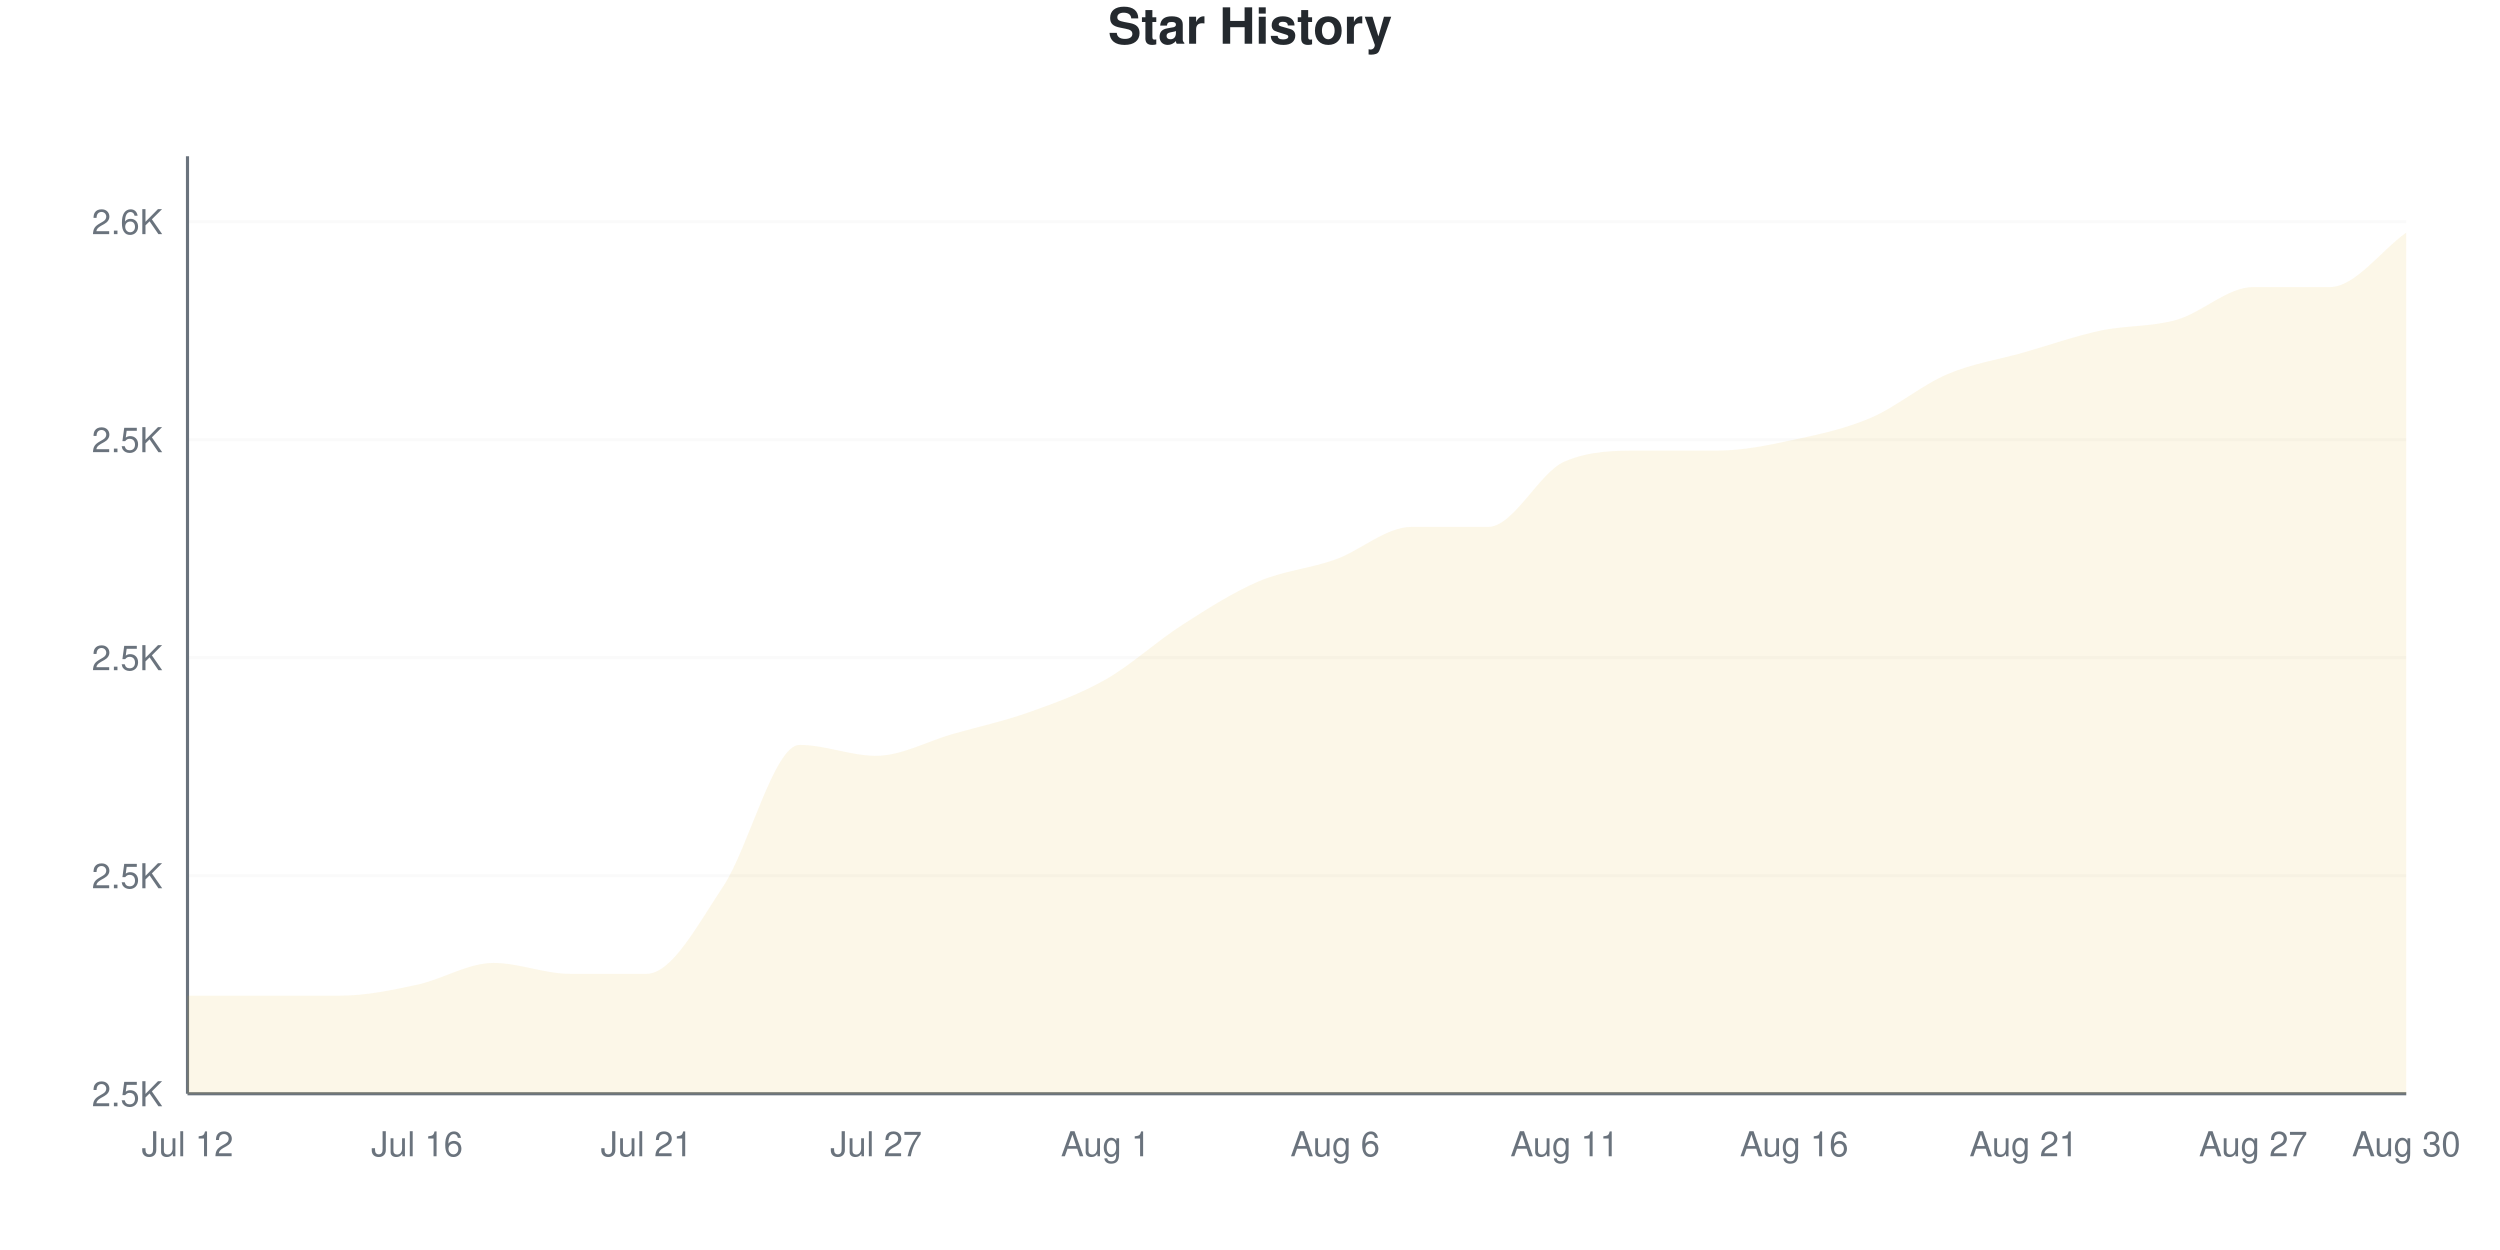
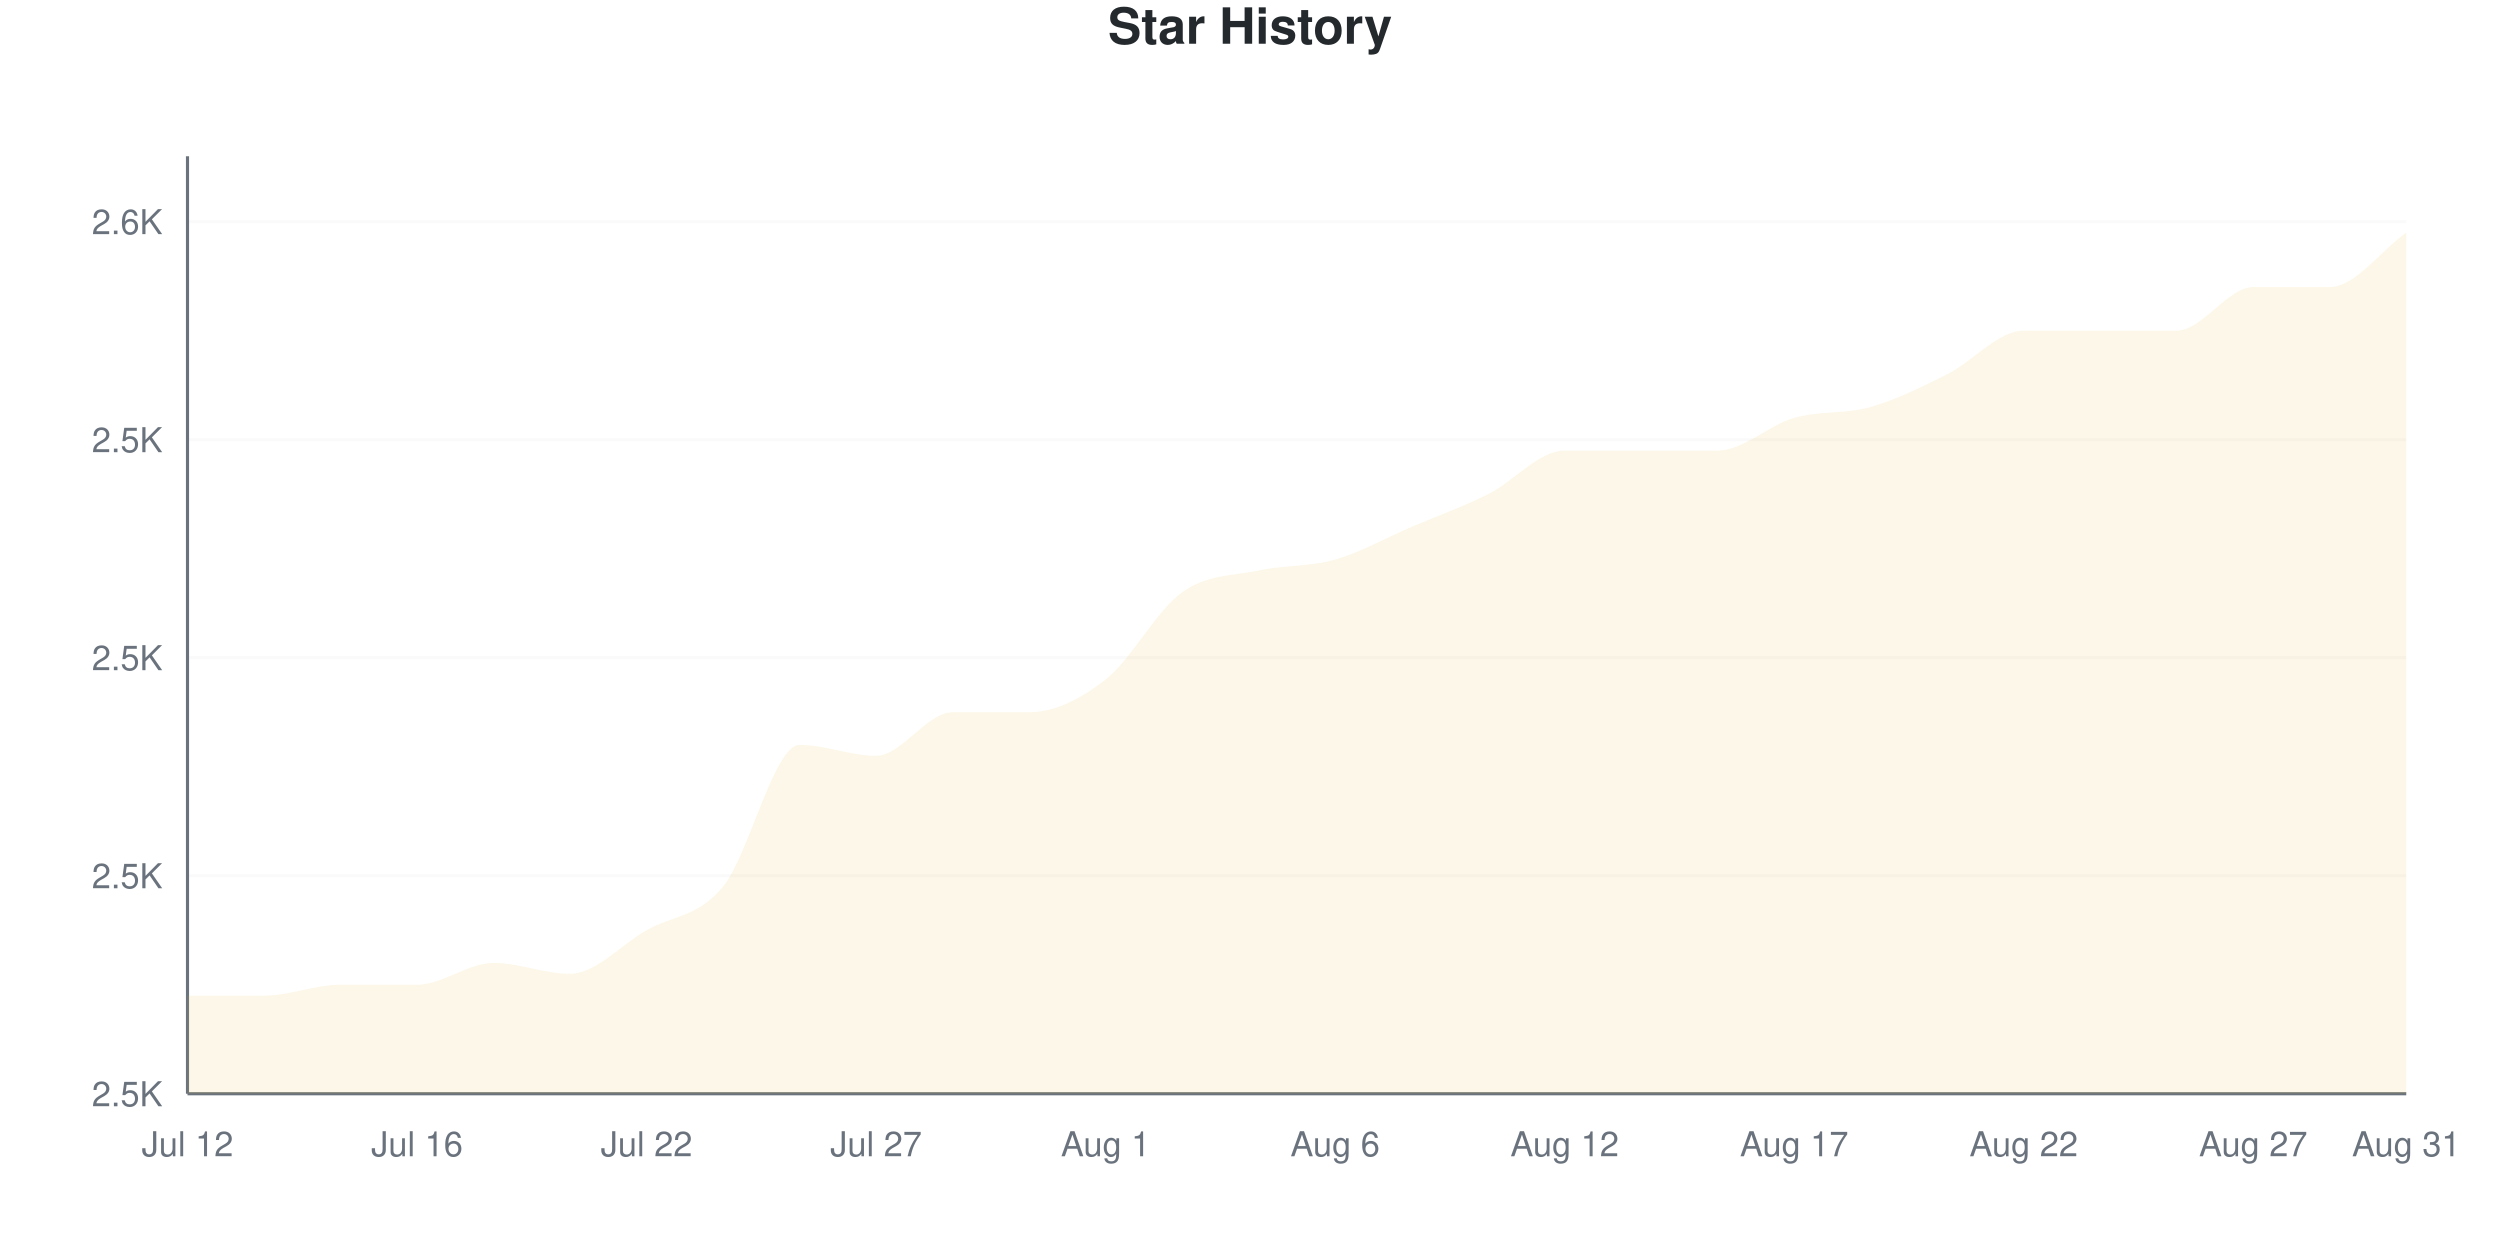
<svg xmlns="http://www.w3.org/2000/svg" viewBox="0 0 800 400" width="800" height="400">
  <style>
    @keyframes drawLine {
      to { stroke-dashoffset: 0; }
    }
    @keyframes fadeInPoint {
      from { opacity: 0; }
      to { opacity: 1; }
    }
    .data-line-0 {
-       stroke-dasharray: 1234;
-       stroke-dashoffset: 1234;
+       stroke-dasharray: 1235;
+       stroke-dashoffset: 1235;
      animation: drawLine 2s ease-out forwards;
    }
    .data-point {
      opacity: 0;
      animation: fadeInPoint 0.5s ease-out forwards;
    }
    .chart-bg { fill: #fff; }
    .chart-text { fill: #24292e; }
    .chart-muted { fill: #6a737d; }
    .chart-grid { stroke: #eee; }
    .chart-axis { stroke: #6a737d; }
    @media (prefers-color-scheme: dark) {
      .chart-bg { fill: #0d1117; }
      .chart-text { fill: #e6edf3; }
      .chart-muted { fill: #8b949e; }
      .chart-grid { stroke: #21262d; }
      .chart-axis { stroke: #8b949e; }
    }
  </style>
  <rect width="800" height="400" class="chart-bg" />
  <text x="400" y="14" text-anchor="middle" class="chart-text" font-size="16" font-weight="bold" font-family="-apple-system, BlinkMacSystemFont, 'Segoe UI', Helvetica, Arial, sans-serif">Star History</text>
  <g class="grid">
    <line x1="60" y1="350" x2="770" y2="350" class="chart-grid" stroke-opacity="0.3" />
    <text x="52" y="354" text-anchor="end" class="chart-muted" font-size="11" font-family="-apple-system, BlinkMacSystemFont, 'Segoe UI', Helvetica, Arial, sans-serif">2.5K</text>
    <line x1="60" y1="280.233" x2="770" y2="280.233" class="chart-grid" stroke-opacity="0.3" />
    <text x="52" y="284.233" text-anchor="end" class="chart-muted" font-size="11" font-family="-apple-system, BlinkMacSystemFont, 'Segoe UI', Helvetica, Arial, sans-serif">2.5K</text>
    <line x1="60" y1="210.465" x2="770" y2="210.465" class="chart-grid" stroke-opacity="0.3" />
    <text x="52" y="214.465" text-anchor="end" class="chart-muted" font-size="11" font-family="-apple-system, BlinkMacSystemFont, 'Segoe UI', Helvetica, Arial, sans-serif">2.5K</text>
    <line x1="60" y1="140.698" x2="770" y2="140.698" class="chart-grid" stroke-opacity="0.3" />
    <text x="52" y="144.698" text-anchor="end" class="chart-muted" font-size="11" font-family="-apple-system, BlinkMacSystemFont, 'Segoe UI', Helvetica, Arial, sans-serif">2.5K</text>
    <line x1="60" y1="70.93" x2="770" y2="70.93" class="chart-grid" stroke-opacity="0.3" />
    <text x="52" y="74.93" text-anchor="end" class="chart-muted" font-size="11" font-family="-apple-system, BlinkMacSystemFont, 'Segoe UI', Helvetica, Arial, sans-serif">2.6K</text>
  </g>
  <g class="milestones">
    
  </g>
  <g class="x-axis">
    <text x="60" y="370" text-anchor="middle" class="chart-muted" font-size="11" font-family="-apple-system, BlinkMacSystemFont, 'Segoe UI', Helvetica, Arial, sans-serif">Jul 12</text>
    <text x="133.448" y="370" text-anchor="middle" class="chart-muted" font-size="11" font-family="-apple-system, BlinkMacSystemFont, 'Segoe UI', Helvetica, Arial, sans-serif">Jul 16</text>
-     <text x="206.897" y="370" text-anchor="middle" class="chart-muted" font-size="11" font-family="-apple-system, BlinkMacSystemFont, 'Segoe UI', Helvetica, Arial, sans-serif">Jul 21</text>
+     <text x="206.897" y="370" text-anchor="middle" class="chart-muted" font-size="11" font-family="-apple-system, BlinkMacSystemFont, 'Segoe UI', Helvetica, Arial, sans-serif">Jul 22</text>
    <text x="280.345" y="370" text-anchor="middle" class="chart-muted" font-size="11" font-family="-apple-system, BlinkMacSystemFont, 'Segoe UI', Helvetica, Arial, sans-serif">Jul 27</text>
    <text x="353.793" y="370" text-anchor="middle" class="chart-muted" font-size="11" font-family="-apple-system, BlinkMacSystemFont, 'Segoe UI', Helvetica, Arial, sans-serif">Aug 1</text>
    <text x="427.241" y="370" text-anchor="middle" class="chart-muted" font-size="11" font-family="-apple-system, BlinkMacSystemFont, 'Segoe UI', Helvetica, Arial, sans-serif">Aug 6</text>
-     <text x="500.69" y="370" text-anchor="middle" class="chart-muted" font-size="11" font-family="-apple-system, BlinkMacSystemFont, 'Segoe UI', Helvetica, Arial, sans-serif">Aug 11</text>
-     <text x="574.138" y="370" text-anchor="middle" class="chart-muted" font-size="11" font-family="-apple-system, BlinkMacSystemFont, 'Segoe UI', Helvetica, Arial, sans-serif">Aug 16</text>
-     <text x="647.586" y="370" text-anchor="middle" class="chart-muted" font-size="11" font-family="-apple-system, BlinkMacSystemFont, 'Segoe UI', Helvetica, Arial, sans-serif">Aug 21</text>
+     <text x="500.69" y="370" text-anchor="middle" class="chart-muted" font-size="11" font-family="-apple-system, BlinkMacSystemFont, 'Segoe UI', Helvetica, Arial, sans-serif">Aug 12</text>
+     <text x="574.138" y="370" text-anchor="middle" class="chart-muted" font-size="11" font-family="-apple-system, BlinkMacSystemFont, 'Segoe UI', Helvetica, Arial, sans-serif">Aug 17</text>
+     <text x="647.586" y="370" text-anchor="middle" class="chart-muted" font-size="11" font-family="-apple-system, BlinkMacSystemFont, 'Segoe UI', Helvetica, Arial, sans-serif">Aug 22</text>
    <text x="721.034" y="370" text-anchor="middle" class="chart-muted" font-size="11" font-family="-apple-system, BlinkMacSystemFont, 'Segoe UI', Helvetica, Arial, sans-serif">Aug 27</text>
-     <text x="770" y="370" text-anchor="middle" class="chart-muted" font-size="11" font-family="-apple-system, BlinkMacSystemFont, 'Segoe UI', Helvetica, Arial, sans-serif">Aug 30</text>
+     <text x="770" y="370" text-anchor="middle" class="chart-muted" font-size="11" font-family="-apple-system, BlinkMacSystemFont, 'Segoe UI', Helvetica, Arial, sans-serif">Aug 31</text>
  </g>
  <line x1="60" y1="50" x2="60" y2="350" class="chart-axis" stroke-width="1" />
  <line x1="60" y1="350" x2="770" y2="350" class="chart-axis" stroke-width="1" />
-   <path d="M60,350 L60,318.605 C68.161,318.605 76.322,318.605 84.483,318.605 C92.644,318.605 100.805,318.605 108.966,318.605 C117.126,318.605 125.287,316.86 133.448,315.116 C141.609,313.372 149.77,308.14 157.931,308.14 C166.092,308.14 174.253,311.628 182.414,311.628 C190.575,311.628 198.736,311.628 206.897,311.628 C215.057,311.628 223.218,295.93 231.379,283.721 C239.54,271.512 247.701,238.372 255.862,238.372 C264.023,238.372 272.184,241.86 280.345,241.86 C288.506,241.86 296.667,237.209 304.828,234.884 C312.989,232.558 321.149,230.814 329.31,227.907 C337.471,225 345.632,222.093 353.793,217.442 C361.954,212.791 370.115,205.233 378.276,200 C386.437,194.767 394.598,189.535 402.759,186.047 C410.92,182.558 419.08,181.977 427.241,179.07 C435.402,176.163 443.563,168.605 451.724,168.605 C459.885,168.605 468.046,168.605 476.207,168.605 C484.368,168.605 492.529,151.163 500.69,147.674 C508.851,144.186 517.011,144.186 525.172,144.186 C533.333,144.186 541.494,144.186 549.655,144.186 C557.816,144.186 565.977,142.442 574.138,140.698 C582.299,138.953 590.46,137.209 598.621,133.721 C606.782,130.233 614.943,123.256 623.103,119.767 C631.264,116.279 639.425,115.116 647.586,112.791 C655.747,110.465 663.908,107.558 672.069,105.814 C680.23,104.07 688.391,104.651 696.552,102.326 C704.713,100 712.874,91.86 721.034,91.86 C729.195,91.86 737.356,91.86 745.517,91.86 C753.678,91.86 761.839,80.233 770,74.419 L770,350 L60,350 Z" fill="#dfb317" fill-opacity="0.1" />
-   <path d="M60,350 L60,318.605 C68.161,318.605 76.322,318.605 84.483,318.605 C92.644,318.605 100.805,318.605 108.966,318.605 C117.126,318.605 125.287,316.86 133.448,315.116 C141.609,313.372 149.77,308.14 157.931,308.14 C166.092,308.14 174.253,311.628 182.414,311.628 C190.575,311.628 198.736,311.628 206.897,311.628 C215.057,311.628 223.218,295.93 231.379,283.721 C239.54,271.512 247.701,238.372 255.862,238.372 C264.023,238.372 272.184,241.86 280.345,241.86 C288.506,241.86 296.667,237.209 304.828,234.884 C312.989,232.558 321.149,230.814 329.31,227.907 C337.471,225 345.632,222.093 353.793,217.442 C361.954,212.791 370.115,205.233 378.276,200 C386.437,194.767 394.598,189.535 402.759,186.047 C410.92,182.558 419.08,181.977 427.241,179.07 C435.402,176.163 443.563,168.605 451.724,168.605 C459.885,168.605 468.046,168.605 476.207,168.605 C484.368,168.605 492.529,151.163 500.69,147.674 C508.851,144.186 517.011,144.186 525.172,144.186 C533.333,144.186 541.494,144.186 549.655,144.186 C557.816,144.186 565.977,142.442 574.138,140.698 C582.299,138.953 590.46,137.209 598.621,133.721 C606.782,130.233 614.943,123.256 623.103,119.767 C631.264,116.279 639.425,115.116 647.586,112.791 C655.747,110.465 663.908,107.558 672.069,105.814 C680.23,104.07 688.391,104.651 696.552,102.326 C704.713,100 712.874,91.86 721.034,91.86 C729.195,91.86 737.356,91.86 745.517,91.86 C753.678,91.86 761.839,80.233 770,74.419" fill="none" stroke="#dfb317" stroke-width="2.5" class="data-line-0" />
+   <path d="M60,350 L60,318.605 C68.161,318.605 76.322,318.605 84.483,318.605 C92.644,318.605 100.805,315.116 108.966,315.116 C117.126,315.116 125.287,315.116 133.448,315.116 C141.609,315.116 149.77,308.14 157.931,308.14 C166.092,308.14 174.253,311.628 182.414,311.628 C190.575,311.628 198.736,302.326 206.897,297.674 C215.057,293.023 223.218,293.605 231.379,283.721 C239.54,273.837 247.701,238.372 255.862,238.372 C264.023,238.372 272.184,241.86 280.345,241.86 C288.506,241.86 296.667,227.907 304.828,227.907 C312.989,227.907 321.149,227.907 329.31,227.907 C337.471,227.907 345.632,223.837 353.793,217.442 C361.954,211.047 370.115,195.349 378.276,189.535 C386.437,183.721 394.598,184.302 402.759,182.558 C410.92,180.814 419.08,181.395 427.241,179.07 C435.402,176.744 443.563,172.093 451.724,168.605 C459.885,165.116 468.046,162.209 476.207,158.14 C484.368,154.07 492.529,144.186 500.69,144.186 C508.851,144.186 517.011,144.186 525.172,144.186 C533.333,144.186 541.494,144.186 549.655,144.186 C557.816,144.186 565.977,136.047 574.138,133.721 C582.299,131.395 590.46,132.558 598.621,130.233 C606.782,127.907 614.943,123.837 623.103,119.767 C631.264,115.698 639.425,105.814 647.586,105.814 C655.747,105.814 663.908,105.814 672.069,105.814 C680.23,105.814 688.391,105.814 696.552,105.814 C704.713,105.814 712.874,91.86 721.034,91.86 C729.195,91.86 737.356,91.86 745.517,91.86 C753.678,91.86 761.839,80.233 770,74.419 L770,350 L60,350 Z" fill="#dfb317" fill-opacity="0.1" />
+   <path d="M60,350 L60,318.605 C68.161,318.605 76.322,318.605 84.483,318.605 C92.644,318.605 100.805,315.116 108.966,315.116 C117.126,315.116 125.287,315.116 133.448,315.116 C141.609,315.116 149.77,308.14 157.931,308.14 C166.092,308.14 174.253,311.628 182.414,311.628 C190.575,311.628 198.736,302.326 206.897,297.674 C215.057,293.023 223.218,293.605 231.379,283.721 C239.54,273.837 247.701,238.372 255.862,238.372 C264.023,238.372 272.184,241.86 280.345,241.86 C288.506,241.86 296.667,227.907 304.828,227.907 C312.989,227.907 321.149,227.907 329.31,227.907 C337.471,227.907 345.632,223.837 353.793,217.442 C361.954,211.047 370.115,195.349 378.276,189.535 C386.437,183.721 394.598,184.302 402.759,182.558 C410.92,180.814 419.08,181.395 427.241,179.07 C435.402,176.744 443.563,172.093 451.724,168.605 C459.885,165.116 468.046,162.209 476.207,158.14 C484.368,154.07 492.529,144.186 500.69,144.186 C508.851,144.186 517.011,144.186 525.172,144.186 C533.333,144.186 541.494,144.186 549.655,144.186 C557.816,144.186 565.977,136.047 574.138,133.721 C582.299,131.395 590.46,132.558 598.621,130.233 C606.782,127.907 614.943,123.837 623.103,119.767 C631.264,115.698 639.425,105.814 647.586,105.814 C655.747,105.814 663.908,105.814 672.069,105.814 C680.23,105.814 688.391,105.814 696.552,105.814 C704.713,105.814 712.874,91.86 721.034,91.86 C729.195,91.86 737.356,91.86 745.517,91.86 C753.678,91.86 761.839,80.233 770,74.419" fill="none" stroke="#dfb317" stroke-width="2.5" class="data-line-0" />
  <g class="points">
    <circle cx="60" cy="318.605" r="4" fill="#dfb317" class="data-point" style="animation-delay: 1.50s" />
    <circle cx="84.483" cy="318.605" r="4" fill="#dfb317" class="data-point" style="animation-delay: 1.55s" />
-     <circle cx="108.966" cy="318.605" r="4" fill="#dfb317" class="data-point" style="animation-delay: 1.60s" />
+     <circle cx="108.966" cy="315.116" r="4" fill="#dfb317" class="data-point" style="animation-delay: 1.60s" />
    <circle cx="133.448" cy="315.116" r="4" fill="#dfb317" class="data-point" style="animation-delay: 1.65s" />
    <circle cx="157.931" cy="308.14" r="4" fill="#dfb317" class="data-point" style="animation-delay: 1.70s" />
    <circle cx="182.414" cy="311.628" r="4" fill="#dfb317" class="data-point" style="animation-delay: 1.75s" />
-     <circle cx="206.897" cy="311.628" r="4" fill="#dfb317" class="data-point" style="animation-delay: 1.80s" />
+     <circle cx="206.897" cy="297.674" r="4" fill="#dfb317" class="data-point" style="animation-delay: 1.80s" />
    <circle cx="231.379" cy="283.721" r="4" fill="#dfb317" class="data-point" style="animation-delay: 1.85s" />
    <circle cx="255.862" cy="238.372" r="4" fill="#dfb317" class="data-point" style="animation-delay: 1.90s" />
    <circle cx="280.345" cy="241.86" r="4" fill="#dfb317" class="data-point" style="animation-delay: 1.95s" />
-     <circle cx="304.828" cy="234.884" r="4" fill="#dfb317" class="data-point" style="animation-delay: 2.00s" />
+     <circle cx="304.828" cy="227.907" r="4" fill="#dfb317" class="data-point" style="animation-delay: 2.00s" />
    <circle cx="329.31" cy="227.907" r="4" fill="#dfb317" class="data-point" style="animation-delay: 2.05s" />
    <circle cx="353.793" cy="217.442" r="4" fill="#dfb317" class="data-point" style="animation-delay: 2.10s" />
-     <circle cx="378.276" cy="200" r="4" fill="#dfb317" class="data-point" style="animation-delay: 2.15s" />
-     <circle cx="402.759" cy="186.047" r="4" fill="#dfb317" class="data-point" style="animation-delay: 2.20s" />
+     <circle cx="378.276" cy="189.535" r="4" fill="#dfb317" class="data-point" style="animation-delay: 2.15s" />
+     <circle cx="402.759" cy="182.558" r="4" fill="#dfb317" class="data-point" style="animation-delay: 2.20s" />
    <circle cx="427.241" cy="179.07" r="4" fill="#dfb317" class="data-point" style="animation-delay: 2.25s" />
    <circle cx="451.724" cy="168.605" r="4" fill="#dfb317" class="data-point" style="animation-delay: 2.30s" />
-     <circle cx="476.207" cy="168.605" r="4" fill="#dfb317" class="data-point" style="animation-delay: 2.35s" />
-     <circle cx="500.69" cy="147.674" r="4" fill="#dfb317" class="data-point" style="animation-delay: 2.40s" />
+     <circle cx="476.207" cy="158.14" r="4" fill="#dfb317" class="data-point" style="animation-delay: 2.35s" />
+     <circle cx="500.69" cy="144.186" r="4" fill="#dfb317" class="data-point" style="animation-delay: 2.40s" />
    <circle cx="525.172" cy="144.186" r="4" fill="#dfb317" class="data-point" style="animation-delay: 2.45s" />
    <circle cx="549.655" cy="144.186" r="4" fill="#dfb317" class="data-point" style="animation-delay: 2.50s" />
-     <circle cx="574.138" cy="140.698" r="4" fill="#dfb317" class="data-point" style="animation-delay: 2.55s" />
-     <circle cx="598.621" cy="133.721" r="4" fill="#dfb317" class="data-point" style="animation-delay: 2.60s" />
+     <circle cx="574.138" cy="133.721" r="4" fill="#dfb317" class="data-point" style="animation-delay: 2.55s" />
+     <circle cx="598.621" cy="130.233" r="4" fill="#dfb317" class="data-point" style="animation-delay: 2.60s" />
    <circle cx="623.103" cy="119.767" r="4" fill="#dfb317" class="data-point" style="animation-delay: 2.65s" />
-     <circle cx="647.586" cy="112.791" r="4" fill="#dfb317" class="data-point" style="animation-delay: 2.70s" />
+     <circle cx="647.586" cy="105.814" r="4" fill="#dfb317" class="data-point" style="animation-delay: 2.70s" />
    <circle cx="672.069" cy="105.814" r="4" fill="#dfb317" class="data-point" style="animation-delay: 2.75s" />
-     <circle cx="696.552" cy="102.326" r="4" fill="#dfb317" class="data-point" style="animation-delay: 2.80s" />
+     <circle cx="696.552" cy="105.814" r="4" fill="#dfb317" class="data-point" style="animation-delay: 2.80s" />
    <circle cx="721.034" cy="91.86" r="4" fill="#dfb317" class="data-point" style="animation-delay: 2.85s" />
    <circle cx="745.517" cy="91.86" r="4" fill="#dfb317" class="data-point" style="animation-delay: 2.90s" />
    <circle cx="770" cy="74.419" r="4" fill="#dfb317" class="data-point" style="animation-delay: 2.95s" />
  </g>
</svg>
